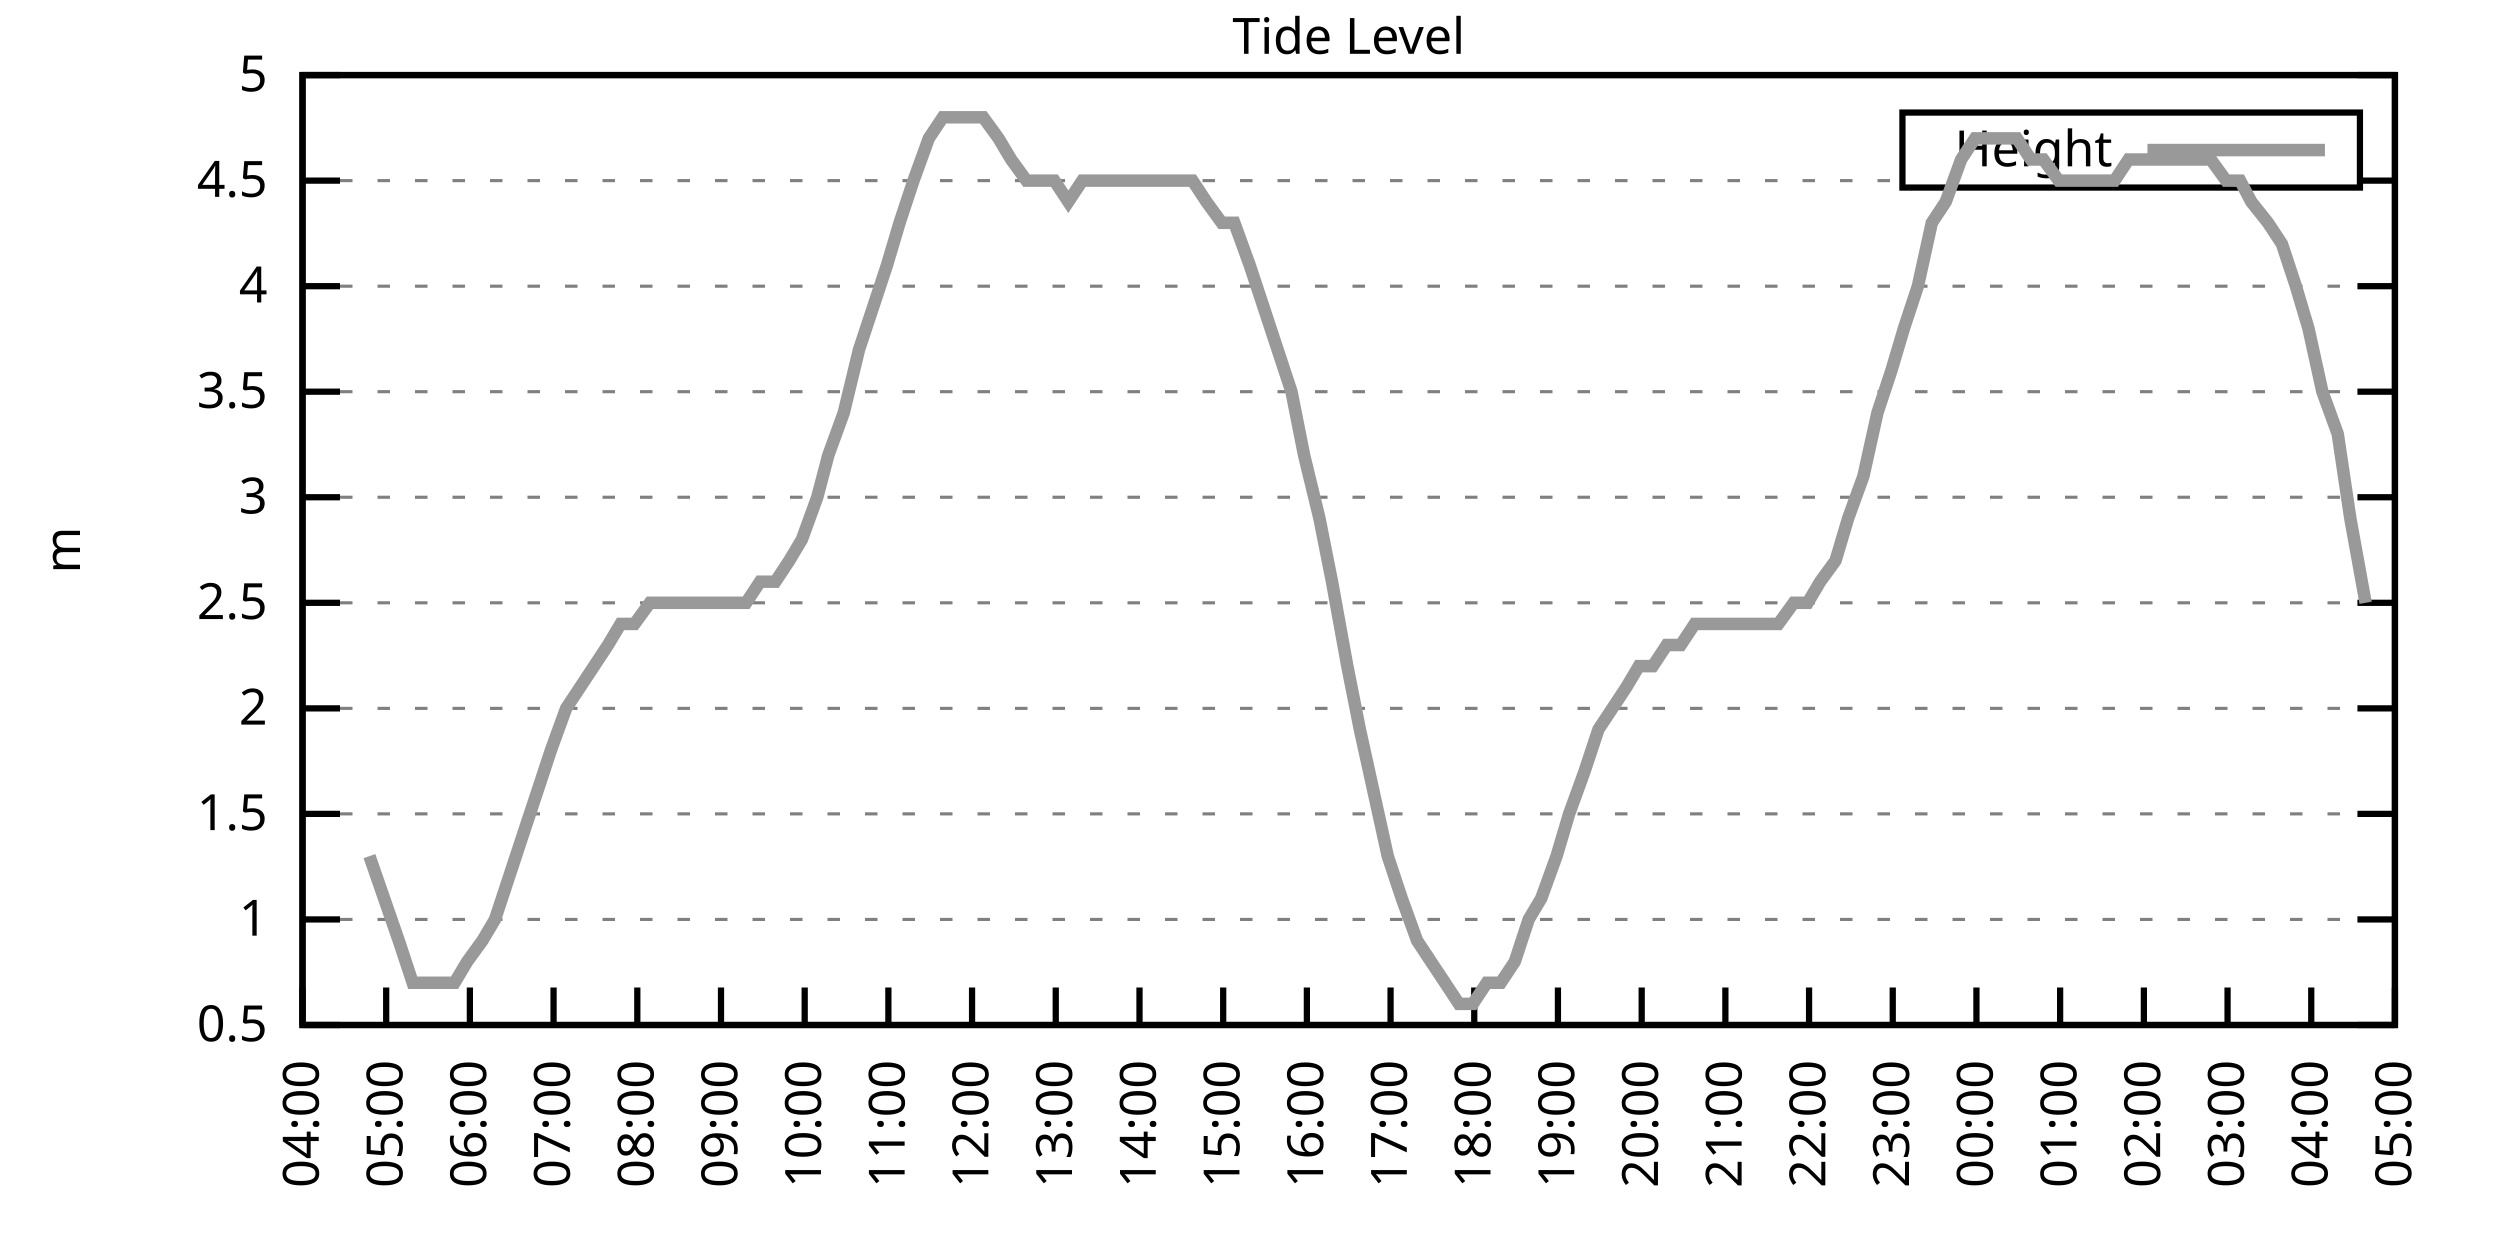
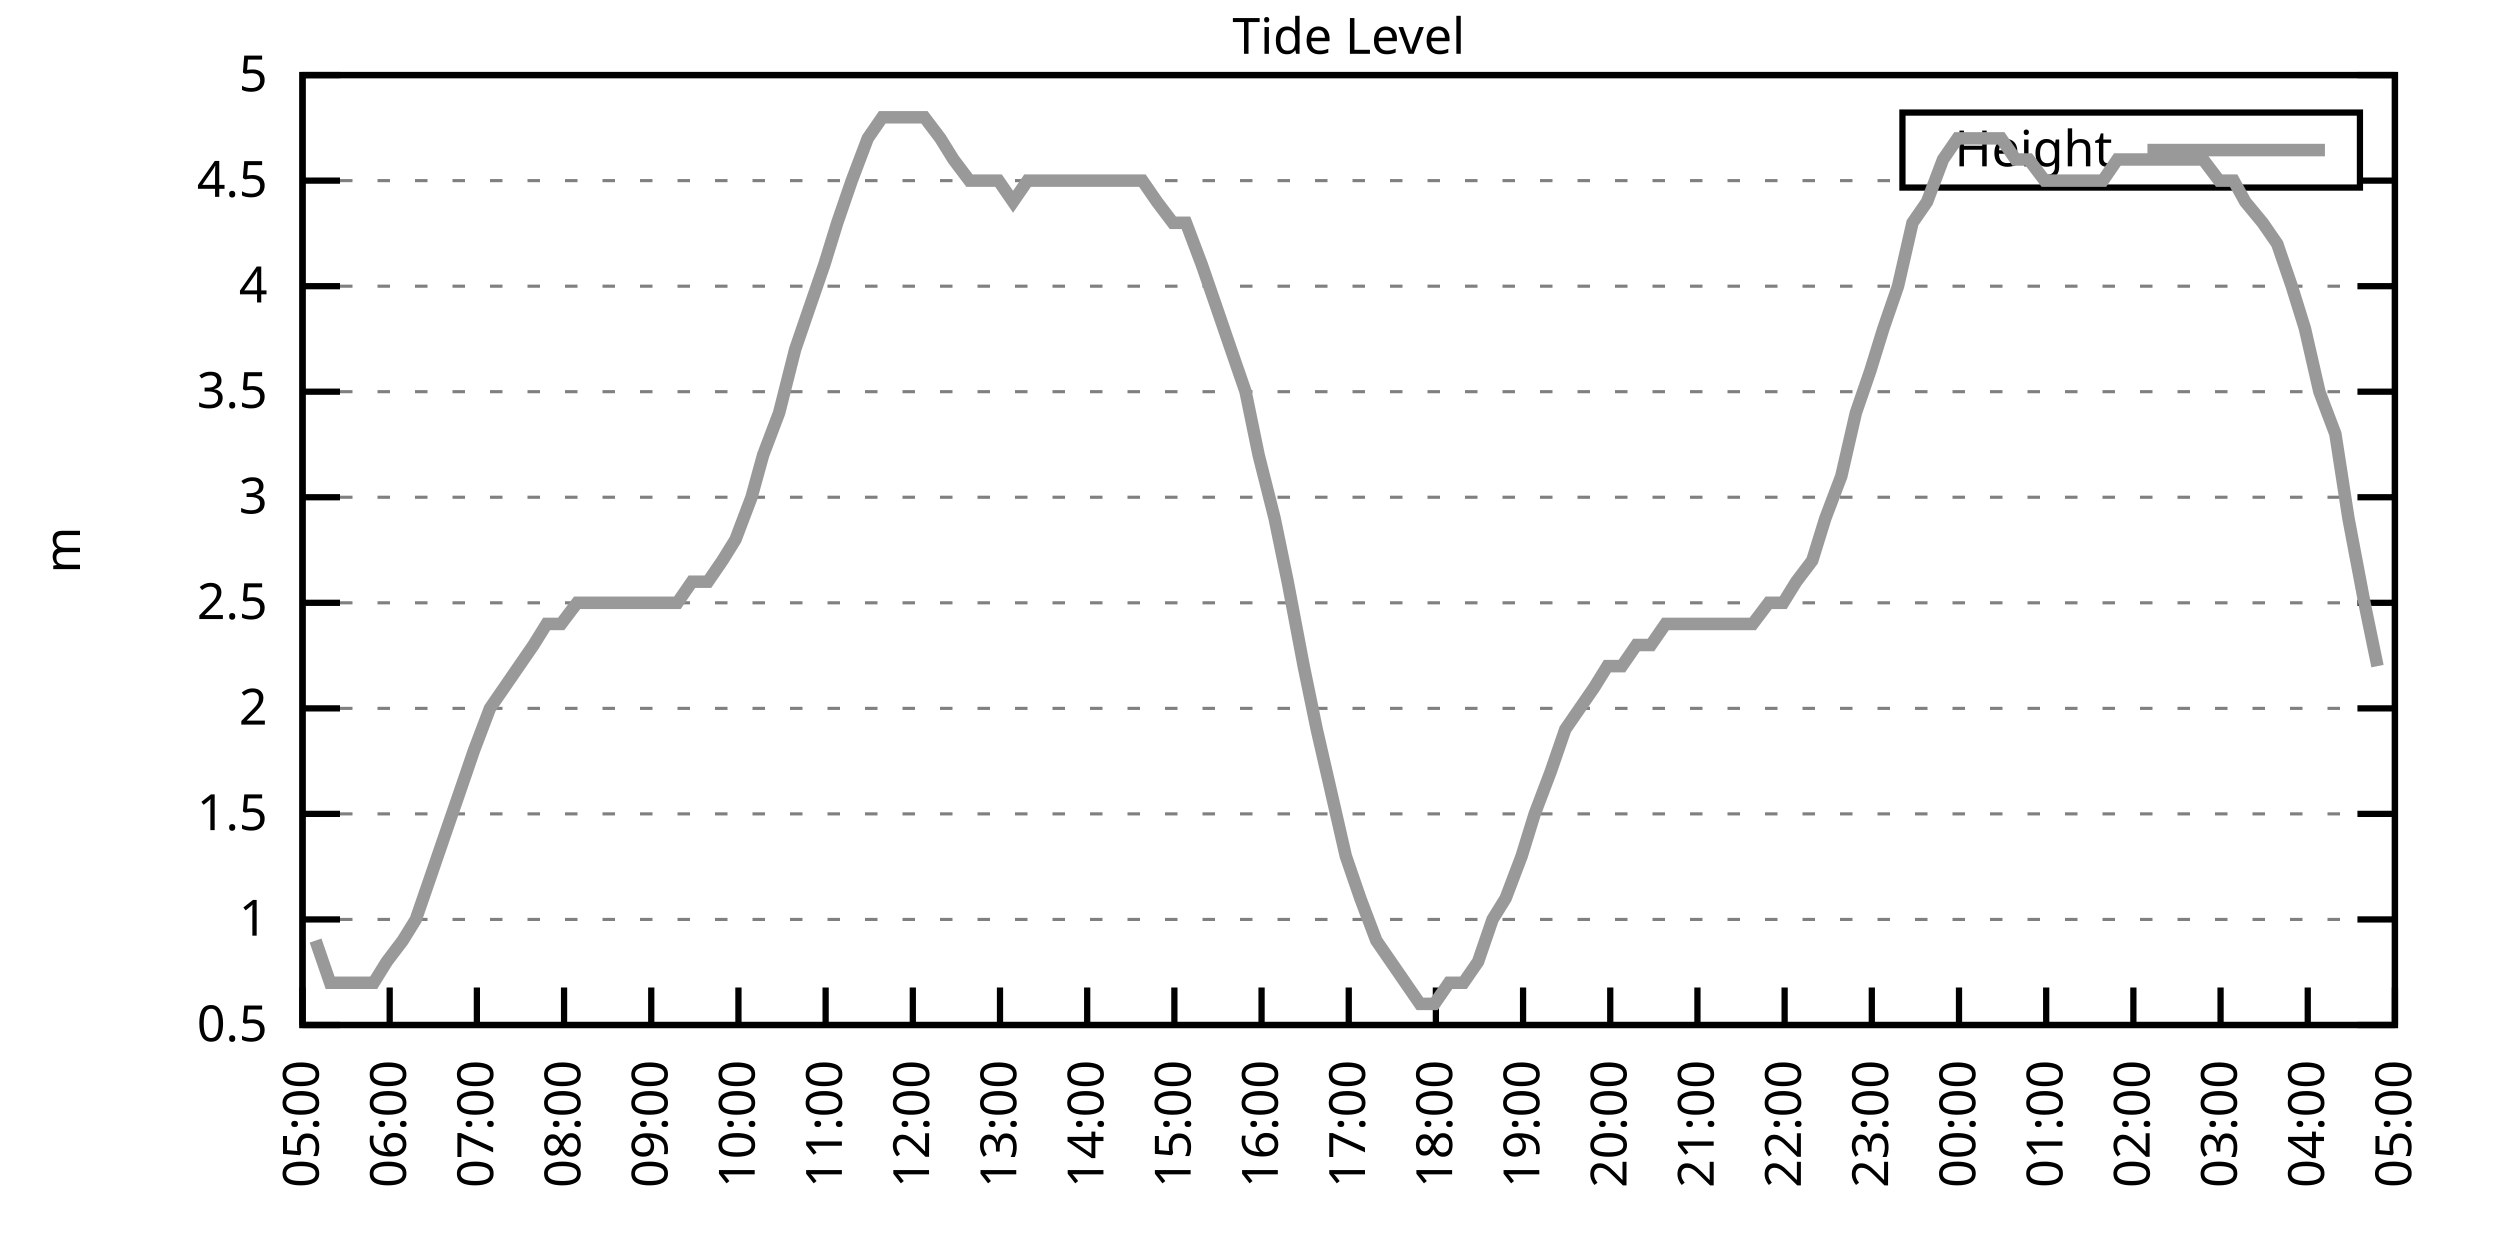
<svg xmlns="http://www.w3.org/2000/svg" xmlns:xlink="http://www.w3.org/1999/xlink" width="400" height="200" viewBox="0 0 400 200">
  <g id="gnuplot_canvas">
    <rect x="0" y="0" width="400" height="200" fill="none" />
    <defs>
      <circle id="gpDot" r="0.5" stroke-width="0.5" stroke="currentColor" />
      <path id="gpPt0" stroke-width="0.333" stroke="currentColor" d="M-1,0 h2 M0,-1 v2" />
      <path id="gpPt1" stroke-width="0.333" stroke="currentColor" d="M-1,-1 L1,1 M1,-1 L-1,1" />
      <path id="gpPt2" stroke-width="0.333" stroke="currentColor" d="M-1,0 L1,0 M0,-1 L0,1 M-1,-1 L1,1 M-1,1 L1,-1" />
      <rect id="gpPt3" stroke-width="0.333" stroke="currentColor" x="-1" y="-1" width="2" height="2" />
      <rect id="gpPt4" stroke-width="0.333" stroke="currentColor" fill="currentColor" x="-1" y="-1" width="2" height="2" />
      <circle id="gpPt5" stroke-width="0.333" stroke="currentColor" cx="0" cy="0" r="1" />
      <use xlink:href="#gpPt5" id="gpPt6" fill="currentColor" stroke="none" />
      <path id="gpPt7" stroke-width="0.333" stroke="currentColor" d="M0,-1.33 L-1.33,0.67 L1.33,0.67 z" />
      <use xlink:href="#gpPt7" id="gpPt8" fill="currentColor" stroke="none" />
      <use xlink:href="#gpPt7" id="gpPt9" stroke="currentColor" transform="rotate(180)" />
      <use xlink:href="#gpPt9" id="gpPt10" fill="currentColor" stroke="none" />
      <use xlink:href="#gpPt3" id="gpPt11" stroke="currentColor" transform="rotate(45)" />
      <use xlink:href="#gpPt11" id="gpPt12" fill="currentColor" stroke="none" />
      <path id="gpPt13" stroke-width="0.333" stroke="currentColor" d="M0,1.330 L1.265,0.411 L0.782,-1.067 L-0.782,-1.076 L-1.265,0.411 z" />
      <use xlink:href="#gpPt13" id="gpPt14" fill="currentColor" stroke="none" />
      <filter id="textbox" filterUnits="objectBoundingBox" x="0" y="0" height="1" width="1">
        <feFlood flood-color="white" flood-opacity="1" result="bgnd" />
        <feComposite in="SourceGraphic" in2="bgnd" operator="atop" />
      </filter>
      <filter id="greybox" filterUnits="objectBoundingBox" x="0" y="0" height="1" width="1">
        <feFlood flood-color="lightgrey" flood-opacity="1" result="grey" />
        <feComposite in="SourceGraphic" in2="grey" operator="atop" />
      </filter>
    </defs>
    <g fill="none" color="white" stroke="currentColor" stroke-width="1.00" stroke-linecap="butt" stroke-linejoin="miter">
</g>
    <g fill="none" color="black" stroke="currentColor" stroke-width="1.00" stroke-linecap="butt" stroke-linejoin="miter">
      <g stroke="none" shape-rendering="crispEdges">
        <polygon fill="rgb(255, 255, 255)" points="48.40,164.00 383.18,164.00 383.18,12.02 48.40,12.02 " />
      </g>
    </g>
    <g fill="none" color="black" stroke="currentColor" stroke-width="1.00" stroke-linecap="butt" stroke-linejoin="miter">
</g>
    <g fill="none" color="black" stroke="black" stroke-width="0.50" stroke-linecap="butt" stroke-linejoin="miter">
</g>
    <g fill="none" color="gray" stroke="currentColor" stroke-width="0.50" stroke-linecap="butt" stroke-linejoin="miter">
      <path stroke="gray" stroke-dasharray="2,4" class="gridline" d="M48.40,164.00 L383.19,164.00  " />
    </g>
    <g fill="none" color="gray" stroke="gray" stroke-width="1.00" stroke-linecap="butt" stroke-linejoin="miter">
</g>
    <g fill="none" color="black" stroke="currentColor" stroke-width="1.00" stroke-linecap="butt" stroke-linejoin="miter">
      <path stroke="black" d="M48.40,164.00 L54.40,164.00 M383.19,164.00 L377.19,164.00  " />
      <g transform="translate(42.80,166.60)" stroke="none" fill="black" font-family="Sans" font-size="8.00" text-anchor="end">
        <text>
          <tspan font-family="Sans"> 0.5</tspan>
        </text>
      </g>
    </g>
    <g fill="none" color="black" stroke="currentColor" stroke-width="1.00" stroke-linecap="butt" stroke-linejoin="miter">
</g>
    <g fill="none" color="black" stroke="black" stroke-width="0.50" stroke-linecap="butt" stroke-linejoin="miter">
</g>
    <g fill="none" color="gray" stroke="currentColor" stroke-width="0.50" stroke-linecap="butt" stroke-linejoin="miter">
      <path stroke="gray" stroke-dasharray="2,4" class="gridline" d="M48.40,147.11 L383.19,147.11  " />
    </g>
    <g fill="none" color="gray" stroke="gray" stroke-width="1.00" stroke-linecap="butt" stroke-linejoin="miter">
</g>
    <g fill="none" color="black" stroke="currentColor" stroke-width="1.00" stroke-linecap="butt" stroke-linejoin="miter">
      <path stroke="black" d="M48.40,147.11 L54.40,147.11 M383.19,147.11 L377.19,147.11  " />
      <g transform="translate(42.80,149.71)" stroke="none" fill="black" font-family="Sans" font-size="8.00" text-anchor="end">
        <text>
          <tspan font-family="Sans"> 1</tspan>
        </text>
      </g>
    </g>
    <g fill="none" color="black" stroke="currentColor" stroke-width="1.00" stroke-linecap="butt" stroke-linejoin="miter">
</g>
    <g fill="none" color="black" stroke="black" stroke-width="0.50" stroke-linecap="butt" stroke-linejoin="miter">
</g>
    <g fill="none" color="gray" stroke="currentColor" stroke-width="0.50" stroke-linecap="butt" stroke-linejoin="miter">
      <path stroke="gray" stroke-dasharray="2,4" class="gridline" d="M48.40,130.22 L383.19,130.22  " />
    </g>
    <g fill="none" color="gray" stroke="gray" stroke-width="1.00" stroke-linecap="butt" stroke-linejoin="miter">
</g>
    <g fill="none" color="black" stroke="currentColor" stroke-width="1.00" stroke-linecap="butt" stroke-linejoin="miter">
      <path stroke="black" d="M48.40,130.22 L54.40,130.22 M383.19,130.22 L377.19,130.22  " />
      <g transform="translate(42.80,132.82)" stroke="none" fill="black" font-family="Sans" font-size="8.00" text-anchor="end">
        <text>
          <tspan font-family="Sans"> 1.5</tspan>
        </text>
      </g>
    </g>
    <g fill="none" color="black" stroke="currentColor" stroke-width="1.00" stroke-linecap="butt" stroke-linejoin="miter">
</g>
    <g fill="none" color="black" stroke="black" stroke-width="0.50" stroke-linecap="butt" stroke-linejoin="miter">
</g>
    <g fill="none" color="gray" stroke="currentColor" stroke-width="0.50" stroke-linecap="butt" stroke-linejoin="miter">
      <path stroke="gray" stroke-dasharray="2,4" class="gridline" d="M48.40,113.34 L383.19,113.34  " />
    </g>
    <g fill="none" color="gray" stroke="gray" stroke-width="1.00" stroke-linecap="butt" stroke-linejoin="miter">
</g>
    <g fill="none" color="black" stroke="currentColor" stroke-width="1.00" stroke-linecap="butt" stroke-linejoin="miter">
      <path stroke="black" d="M48.40,113.34 L54.40,113.34 M383.19,113.34 L377.19,113.34  " />
      <g transform="translate(42.80,115.94)" stroke="none" fill="black" font-family="Sans" font-size="8.00" text-anchor="end">
        <text>
          <tspan font-family="Sans"> 2</tspan>
        </text>
      </g>
    </g>
    <g fill="none" color="black" stroke="currentColor" stroke-width="1.00" stroke-linecap="butt" stroke-linejoin="miter">
</g>
    <g fill="none" color="black" stroke="black" stroke-width="0.50" stroke-linecap="butt" stroke-linejoin="miter">
</g>
    <g fill="none" color="gray" stroke="currentColor" stroke-width="0.50" stroke-linecap="butt" stroke-linejoin="miter">
      <path stroke="gray" stroke-dasharray="2,4" class="gridline" d="M48.40,96.45 L383.19,96.45  " />
    </g>
    <g fill="none" color="gray" stroke="gray" stroke-width="1.00" stroke-linecap="butt" stroke-linejoin="miter">
</g>
    <g fill="none" color="black" stroke="currentColor" stroke-width="1.00" stroke-linecap="butt" stroke-linejoin="miter">
      <path stroke="black" d="M48.40,96.45 L54.40,96.45 M383.19,96.45 L377.19,96.45  " />
      <g transform="translate(42.80,99.05)" stroke="none" fill="black" font-family="Sans" font-size="8.00" text-anchor="end">
        <text>
          <tspan font-family="Sans"> 2.5</tspan>
        </text>
      </g>
    </g>
    <g fill="none" color="black" stroke="currentColor" stroke-width="1.00" stroke-linecap="butt" stroke-linejoin="miter">
</g>
    <g fill="none" color="black" stroke="black" stroke-width="0.50" stroke-linecap="butt" stroke-linejoin="miter">
</g>
    <g fill="none" color="gray" stroke="currentColor" stroke-width="0.50" stroke-linecap="butt" stroke-linejoin="miter">
      <path stroke="gray" stroke-dasharray="2,4" class="gridline" d="M48.40,79.56 L383.19,79.56  " />
    </g>
    <g fill="none" color="gray" stroke="gray" stroke-width="1.00" stroke-linecap="butt" stroke-linejoin="miter">
</g>
    <g fill="none" color="black" stroke="currentColor" stroke-width="1.00" stroke-linecap="butt" stroke-linejoin="miter">
      <path stroke="black" d="M48.40,79.56 L54.40,79.56 M383.19,79.56 L377.19,79.56  " />
      <g transform="translate(42.80,82.16)" stroke="none" fill="black" font-family="Sans" font-size="8.00" text-anchor="end">
        <text>
          <tspan font-family="Sans"> 3</tspan>
        </text>
      </g>
    </g>
    <g fill="none" color="black" stroke="currentColor" stroke-width="1.00" stroke-linecap="butt" stroke-linejoin="miter">
</g>
    <g fill="none" color="black" stroke="black" stroke-width="0.50" stroke-linecap="butt" stroke-linejoin="miter">
</g>
    <g fill="none" color="gray" stroke="currentColor" stroke-width="0.50" stroke-linecap="butt" stroke-linejoin="miter">
      <path stroke="gray" stroke-dasharray="2,4" class="gridline" d="M48.40,62.67 L383.19,62.67  " />
    </g>
    <g fill="none" color="gray" stroke="gray" stroke-width="1.00" stroke-linecap="butt" stroke-linejoin="miter">
</g>
    <g fill="none" color="black" stroke="currentColor" stroke-width="1.00" stroke-linecap="butt" stroke-linejoin="miter">
      <path stroke="black" d="M48.40,62.67 L54.40,62.67 M383.19,62.67 L377.19,62.67  " />
      <g transform="translate(42.80,65.27)" stroke="none" fill="black" font-family="Sans" font-size="8.00" text-anchor="end">
        <text>
          <tspan font-family="Sans"> 3.5</tspan>
        </text>
      </g>
    </g>
    <g fill="none" color="black" stroke="currentColor" stroke-width="1.00" stroke-linecap="butt" stroke-linejoin="miter">
</g>
    <g fill="none" color="black" stroke="black" stroke-width="0.50" stroke-linecap="butt" stroke-linejoin="miter">
</g>
    <g fill="none" color="gray" stroke="currentColor" stroke-width="0.50" stroke-linecap="butt" stroke-linejoin="miter">
      <path stroke="gray" stroke-dasharray="2,4" class="gridline" d="M48.40,45.79 L383.19,45.79  " />
    </g>
    <g fill="none" color="gray" stroke="gray" stroke-width="1.00" stroke-linecap="butt" stroke-linejoin="miter">
</g>
    <g fill="none" color="black" stroke="currentColor" stroke-width="1.00" stroke-linecap="butt" stroke-linejoin="miter">
      <path stroke="black" d="M48.40,45.79 L54.40,45.79 M383.19,45.79 L377.19,45.79  " />
      <g transform="translate(42.80,48.39)" stroke="none" fill="black" font-family="Sans" font-size="8.00" text-anchor="end">
        <text>
          <tspan font-family="Sans"> 4</tspan>
        </text>
      </g>
    </g>
    <g fill="none" color="black" stroke="currentColor" stroke-width="1.00" stroke-linecap="butt" stroke-linejoin="miter">
</g>
    <g fill="none" color="black" stroke="black" stroke-width="0.50" stroke-linecap="butt" stroke-linejoin="miter">
</g>
    <g fill="none" color="gray" stroke="currentColor" stroke-width="0.50" stroke-linecap="butt" stroke-linejoin="miter">
      <path stroke="gray" stroke-dasharray="2,4" class="gridline" d="M48.40,28.90 L304.39,28.90 M377.59,28.90 L383.19,28.90  " />
    </g>
    <g fill="none" color="gray" stroke="gray" stroke-width="1.00" stroke-linecap="butt" stroke-linejoin="miter">
</g>
    <g fill="none" color="black" stroke="currentColor" stroke-width="1.00" stroke-linecap="butt" stroke-linejoin="miter">
      <path stroke="black" d="M48.40,28.90 L54.40,28.90 M383.19,28.90 L377.19,28.90  " />
      <g transform="translate(42.80,31.50)" stroke="none" fill="black" font-family="Sans" font-size="8.00" text-anchor="end">
        <text>
          <tspan font-family="Sans"> 4.5</tspan>
        </text>
      </g>
    </g>
    <g fill="none" color="black" stroke="currentColor" stroke-width="1.00" stroke-linecap="butt" stroke-linejoin="miter">
</g>
    <g fill="none" color="black" stroke="black" stroke-width="0.50" stroke-linecap="butt" stroke-linejoin="miter">
</g>
    <g fill="none" color="gray" stroke="currentColor" stroke-width="0.50" stroke-linecap="butt" stroke-linejoin="miter">
      <path stroke="gray" stroke-dasharray="2,4" class="gridline" d="M48.40,12.01 L383.19,12.01  " />
    </g>
    <g fill="none" color="gray" stroke="gray" stroke-width="1.00" stroke-linecap="butt" stroke-linejoin="miter">
</g>
    <g fill="none" color="black" stroke="currentColor" stroke-width="1.00" stroke-linecap="butt" stroke-linejoin="miter">
      <path stroke="black" d="M48.40,12.01 L54.40,12.01 M383.19,12.01 L377.19,12.01  " />
      <g transform="translate(42.80,14.61)" stroke="none" fill="black" font-family="Sans" font-size="8.00" text-anchor="end">
        <text>
          <tspan font-family="Sans"> 5</tspan>
        </text>
      </g>
    </g>
    <g fill="none" color="black" stroke="currentColor" stroke-width="1.00" stroke-linecap="butt" stroke-linejoin="miter">
      <path stroke="black" d="M48.40,164.00 L48.40,158.00  " />
      <g transform="translate(51.00,169.60) rotate(270.00)" stroke="none" fill="black" font-family="Sans" font-size="8.00" text-anchor="end">
        <text>
-           <tspan font-family="Sans">04:00</tspan>
-         </text>
-       </g>
-     </g>
-     <g fill="none" color="black" stroke="currentColor" stroke-width="1.00" stroke-linecap="butt" stroke-linejoin="miter">
-       <path stroke="black" d="M61.79,164.00 L61.79,158.00  " />
-       <g transform="translate(64.39,169.60) rotate(270.00)" stroke="none" fill="black" font-family="Sans" font-size="8.00" text-anchor="end">
-         <text>
          <tspan font-family="Sans">05:00</tspan>
        </text>
      </g>
    </g>
    <g fill="none" color="black" stroke="currentColor" stroke-width="1.00" stroke-linecap="butt" stroke-linejoin="miter">
-       <path stroke="black" d="M75.18,164.00 L75.18,158.00  " />
-       <g transform="translate(77.78,169.60) rotate(270.00)" stroke="none" fill="black" font-family="Sans" font-size="8.00" text-anchor="end">
+       <path stroke="black" d="M62.35,164.00 L62.35,158.00  " />
+       <g transform="translate(64.95,169.60) rotate(270.00)" stroke="none" fill="black" font-family="Sans" font-size="8.00" text-anchor="end">
        <text>
          <tspan font-family="Sans">06:00</tspan>
        </text>
      </g>
    </g>
    <g fill="none" color="black" stroke="currentColor" stroke-width="1.00" stroke-linecap="butt" stroke-linejoin="miter">
-       <path stroke="black" d="M88.57,164.00 L88.57,158.00  " />
-       <g transform="translate(91.17,169.60) rotate(270.00)" stroke="none" fill="black" font-family="Sans" font-size="8.00" text-anchor="end">
+       <path stroke="black" d="M76.30,164.00 L76.30,158.00  " />
+       <g transform="translate(78.90,169.60) rotate(270.00)" stroke="none" fill="black" font-family="Sans" font-size="8.00" text-anchor="end">
        <text>
          <tspan font-family="Sans">07:00</tspan>
        </text>
      </g>
    </g>
    <g fill="none" color="black" stroke="currentColor" stroke-width="1.00" stroke-linecap="butt" stroke-linejoin="miter">
-       <path stroke="black" d="M101.97,164.00 L101.97,158.00  " />
-       <g transform="translate(104.57,169.60) rotate(270.00)" stroke="none" fill="black" font-family="Sans" font-size="8.00" text-anchor="end">
+       <path stroke="black" d="M90.25,164.00 L90.25,158.00  " />
+       <g transform="translate(92.85,169.60) rotate(270.00)" stroke="none" fill="black" font-family="Sans" font-size="8.00" text-anchor="end">
        <text>
          <tspan font-family="Sans">08:00</tspan>
        </text>
      </g>
    </g>
    <g fill="none" color="black" stroke="currentColor" stroke-width="1.00" stroke-linecap="butt" stroke-linejoin="miter">
-       <path stroke="black" d="M115.36,164.00 L115.36,158.00  " />
-       <g transform="translate(117.96,169.60) rotate(270.00)" stroke="none" fill="black" font-family="Sans" font-size="8.00" text-anchor="end">
+       <path stroke="black" d="M104.20,164.00 L104.20,158.00  " />
+       <g transform="translate(106.80,169.60) rotate(270.00)" stroke="none" fill="black" font-family="Sans" font-size="8.00" text-anchor="end">
        <text>
          <tspan font-family="Sans">09:00</tspan>
        </text>
      </g>
    </g>
    <g fill="none" color="black" stroke="currentColor" stroke-width="1.00" stroke-linecap="butt" stroke-linejoin="miter">
-       <path stroke="black" d="M128.75,164.00 L128.75,158.00  " />
-       <g transform="translate(131.35,169.60) rotate(270.00)" stroke="none" fill="black" font-family="Sans" font-size="8.00" text-anchor="end">
+       <path stroke="black" d="M118.15,164.00 L118.15,158.00  " />
+       <g transform="translate(120.75,169.60) rotate(270.00)" stroke="none" fill="black" font-family="Sans" font-size="8.00" text-anchor="end">
        <text>
          <tspan font-family="Sans">10:00</tspan>
        </text>
      </g>
    </g>
    <g fill="none" color="black" stroke="currentColor" stroke-width="1.00" stroke-linecap="butt" stroke-linejoin="miter">
-       <path stroke="black" d="M142.14,164.00 L142.14,158.00  " />
-       <g transform="translate(144.74,169.60) rotate(270.00)" stroke="none" fill="black" font-family="Sans" font-size="8.00" text-anchor="end">
+       <path stroke="black" d="M132.10,164.00 L132.10,158.00  " />
+       <g transform="translate(134.70,169.60) rotate(270.00)" stroke="none" fill="black" font-family="Sans" font-size="8.00" text-anchor="end">
        <text>
          <tspan font-family="Sans">11:00</tspan>
        </text>
      </g>
    </g>
    <g fill="none" color="black" stroke="currentColor" stroke-width="1.00" stroke-linecap="butt" stroke-linejoin="miter">
-       <path stroke="black" d="M155.53,164.00 L155.53,158.00  " />
-       <g transform="translate(158.13,169.60) rotate(270.00)" stroke="none" fill="black" font-family="Sans" font-size="8.00" text-anchor="end">
+       <path stroke="black" d="M146.05,164.00 L146.05,158.00  " />
+       <g transform="translate(148.65,169.60) rotate(270.00)" stroke="none" fill="black" font-family="Sans" font-size="8.00" text-anchor="end">
        <text>
          <tspan font-family="Sans">12:00</tspan>
        </text>
      </g>
    </g>
    <g fill="none" color="black" stroke="currentColor" stroke-width="1.00" stroke-linecap="butt" stroke-linejoin="miter">
-       <path stroke="black" d="M168.92,164.00 L168.92,158.00  " />
-       <g transform="translate(171.52,169.60) rotate(270.00)" stroke="none" fill="black" font-family="Sans" font-size="8.00" text-anchor="end">
+       <path stroke="black" d="M160.00,164.00 L160.00,158.00  " />
+       <g transform="translate(162.60,169.60) rotate(270.00)" stroke="none" fill="black" font-family="Sans" font-size="8.00" text-anchor="end">
        <text>
          <tspan font-family="Sans">13:00</tspan>
        </text>
      </g>
    </g>
    <g fill="none" color="black" stroke="currentColor" stroke-width="1.00" stroke-linecap="butt" stroke-linejoin="miter">
-       <path stroke="black" d="M182.32,164.00 L182.32,158.00  " />
-       <g transform="translate(184.92,169.60) rotate(270.00)" stroke="none" fill="black" font-family="Sans" font-size="8.00" text-anchor="end">
+       <path stroke="black" d="M173.95,164.00 L173.95,158.00  " />
+       <g transform="translate(176.55,169.60) rotate(270.00)" stroke="none" fill="black" font-family="Sans" font-size="8.00" text-anchor="end">
        <text>
          <tspan font-family="Sans">14:00</tspan>
        </text>
      </g>
    </g>
    <g fill="none" color="black" stroke="currentColor" stroke-width="1.00" stroke-linecap="butt" stroke-linejoin="miter">
-       <path stroke="black" d="M195.71,164.00 L195.71,158.00  " />
-       <g transform="translate(198.31,169.60) rotate(270.00)" stroke="none" fill="black" font-family="Sans" font-size="8.00" text-anchor="end">
+       <path stroke="black" d="M187.90,164.00 L187.90,158.00  " />
+       <g transform="translate(190.50,169.60) rotate(270.00)" stroke="none" fill="black" font-family="Sans" font-size="8.00" text-anchor="end">
        <text>
          <tspan font-family="Sans">15:00</tspan>
        </text>
      </g>
    </g>
    <g fill="none" color="black" stroke="currentColor" stroke-width="1.00" stroke-linecap="butt" stroke-linejoin="miter">
-       <path stroke="black" d="M209.10,164.00 L209.10,158.00  " />
-       <g transform="translate(211.70,169.60) rotate(270.00)" stroke="none" fill="black" font-family="Sans" font-size="8.00" text-anchor="end">
+       <path stroke="black" d="M201.85,164.00 L201.85,158.00  " />
+       <g transform="translate(204.45,169.60) rotate(270.00)" stroke="none" fill="black" font-family="Sans" font-size="8.00" text-anchor="end">
        <text>
          <tspan font-family="Sans">16:00</tspan>
        </text>
      </g>
    </g>
    <g fill="none" color="black" stroke="currentColor" stroke-width="1.00" stroke-linecap="butt" stroke-linejoin="miter">
-       <path stroke="black" d="M222.49,164.00 L222.49,158.00  " />
-       <g transform="translate(225.09,169.60) rotate(270.00)" stroke="none" fill="black" font-family="Sans" font-size="8.00" text-anchor="end">
+       <path stroke="black" d="M215.80,164.00 L215.80,158.00  " />
+       <g transform="translate(218.40,169.60) rotate(270.00)" stroke="none" fill="black" font-family="Sans" font-size="8.00" text-anchor="end">
        <text>
          <tspan font-family="Sans">17:00</tspan>
        </text>
      </g>
    </g>
    <g fill="none" color="black" stroke="currentColor" stroke-width="1.00" stroke-linecap="butt" stroke-linejoin="miter">
-       <path stroke="black" d="M235.88,164.00 L235.88,158.00  " />
-       <g transform="translate(238.48,169.60) rotate(270.00)" stroke="none" fill="black" font-family="Sans" font-size="8.00" text-anchor="end">
+       <path stroke="black" d="M229.74,164.00 L229.74,158.00  " />
+       <g transform="translate(232.34,169.60) rotate(270.00)" stroke="none" fill="black" font-family="Sans" font-size="8.00" text-anchor="end">
        <text>
          <tspan font-family="Sans">18:00</tspan>
        </text>
      </g>
    </g>
    <g fill="none" color="black" stroke="currentColor" stroke-width="1.00" stroke-linecap="butt" stroke-linejoin="miter">
-       <path stroke="black" d="M249.27,164.00 L249.27,158.00  " />
-       <g transform="translate(251.87,169.60) rotate(270.00)" stroke="none" fill="black" font-family="Sans" font-size="8.00" text-anchor="end">
+       <path stroke="black" d="M243.69,164.00 L243.69,158.00  " />
+       <g transform="translate(246.29,169.60) rotate(270.00)" stroke="none" fill="black" font-family="Sans" font-size="8.00" text-anchor="end">
        <text>
          <tspan font-family="Sans">19:00</tspan>
        </text>
      </g>
    </g>
    <g fill="none" color="black" stroke="currentColor" stroke-width="1.00" stroke-linecap="butt" stroke-linejoin="miter">
-       <path stroke="black" d="M262.67,164.00 L262.67,158.00  " />
-       <g transform="translate(265.27,169.60) rotate(270.00)" stroke="none" fill="black" font-family="Sans" font-size="8.00" text-anchor="end">
+       <path stroke="black" d="M257.64,164.00 L257.64,158.00  " />
+       <g transform="translate(260.24,169.60) rotate(270.00)" stroke="none" fill="black" font-family="Sans" font-size="8.00" text-anchor="end">
        <text>
          <tspan font-family="Sans">20:00</tspan>
        </text>
      </g>
    </g>
    <g fill="none" color="black" stroke="currentColor" stroke-width="1.00" stroke-linecap="butt" stroke-linejoin="miter">
-       <path stroke="black" d="M276.06,164.00 L276.06,158.00  " />
-       <g transform="translate(278.66,169.60) rotate(270.00)" stroke="none" fill="black" font-family="Sans" font-size="8.00" text-anchor="end">
+       <path stroke="black" d="M271.59,164.00 L271.59,158.00  " />
+       <g transform="translate(274.19,169.60) rotate(270.00)" stroke="none" fill="black" font-family="Sans" font-size="8.00" text-anchor="end">
        <text>
          <tspan font-family="Sans">21:00</tspan>
        </text>
      </g>
    </g>
    <g fill="none" color="black" stroke="currentColor" stroke-width="1.00" stroke-linecap="butt" stroke-linejoin="miter">
-       <path stroke="black" d="M289.45,164.00 L289.45,158.00  " />
-       <g transform="translate(292.05,169.60) rotate(270.00)" stroke="none" fill="black" font-family="Sans" font-size="8.00" text-anchor="end">
+       <path stroke="black" d="M285.54,164.00 L285.54,158.00  " />
+       <g transform="translate(288.14,169.60) rotate(270.00)" stroke="none" fill="black" font-family="Sans" font-size="8.00" text-anchor="end">
        <text>
          <tspan font-family="Sans">22:00</tspan>
        </text>
      </g>
    </g>
    <g fill="none" color="black" stroke="currentColor" stroke-width="1.00" stroke-linecap="butt" stroke-linejoin="miter">
-       <path stroke="black" d="M302.84,164.00 L302.84,158.00  " />
-       <g transform="translate(305.44,169.60) rotate(270.00)" stroke="none" fill="black" font-family="Sans" font-size="8.00" text-anchor="end">
+       <path stroke="black" d="M299.49,164.00 L299.49,158.00  " />
+       <g transform="translate(302.09,169.60) rotate(270.00)" stroke="none" fill="black" font-family="Sans" font-size="8.00" text-anchor="end">
        <text>
          <tspan font-family="Sans">23:00</tspan>
        </text>
      </g>
    </g>
    <g fill="none" color="black" stroke="currentColor" stroke-width="1.00" stroke-linecap="butt" stroke-linejoin="miter">
-       <path stroke="black" d="M316.23,164.00 L316.23,158.00  " />
-       <g transform="translate(318.83,169.60) rotate(270.00)" stroke="none" fill="black" font-family="Sans" font-size="8.00" text-anchor="end">
+       <path stroke="black" d="M313.44,164.00 L313.44,158.00  " />
+       <g transform="translate(316.04,169.60) rotate(270.00)" stroke="none" fill="black" font-family="Sans" font-size="8.00" text-anchor="end">
        <text>
          <tspan font-family="Sans">00:00</tspan>
        </text>
      </g>
    </g>
    <g fill="none" color="black" stroke="currentColor" stroke-width="1.00" stroke-linecap="butt" stroke-linejoin="miter">
-       <path stroke="black" d="M329.62,164.00 L329.62,158.00  " />
-       <g transform="translate(332.22,169.60) rotate(270.00)" stroke="none" fill="black" font-family="Sans" font-size="8.00" text-anchor="end">
+       <path stroke="black" d="M327.39,164.00 L327.39,158.00  " />
+       <g transform="translate(329.99,169.60) rotate(270.00)" stroke="none" fill="black" font-family="Sans" font-size="8.00" text-anchor="end">
        <text>
          <tspan font-family="Sans">01:00</tspan>
        </text>
      </g>
    </g>
    <g fill="none" color="black" stroke="currentColor" stroke-width="1.00" stroke-linecap="butt" stroke-linejoin="miter">
-       <path stroke="black" d="M343.02,164.00 L343.02,158.00  " />
-       <g transform="translate(345.62,169.60) rotate(270.00)" stroke="none" fill="black" font-family="Sans" font-size="8.00" text-anchor="end">
+       <path stroke="black" d="M341.34,164.00 L341.34,158.00  " />
+       <g transform="translate(343.94,169.60) rotate(270.00)" stroke="none" fill="black" font-family="Sans" font-size="8.00" text-anchor="end">
        <text>
          <tspan font-family="Sans">02:00</tspan>
        </text>
      </g>
    </g>
    <g fill="none" color="black" stroke="currentColor" stroke-width="1.00" stroke-linecap="butt" stroke-linejoin="miter">
-       <path stroke="black" d="M356.41,164.00 L356.41,158.00  " />
-       <g transform="translate(359.01,169.60) rotate(270.00)" stroke="none" fill="black" font-family="Sans" font-size="8.00" text-anchor="end">
+       <path stroke="black" d="M355.29,164.00 L355.29,158.00  " />
+       <g transform="translate(357.89,169.60) rotate(270.00)" stroke="none" fill="black" font-family="Sans" font-size="8.00" text-anchor="end">
        <text>
          <tspan font-family="Sans">03:00</tspan>
        </text>
      </g>
    </g>
    <g fill="none" color="black" stroke="currentColor" stroke-width="1.00" stroke-linecap="butt" stroke-linejoin="miter">
-       <path stroke="black" d="M369.80,164.00 L369.80,158.00  " />
-       <g transform="translate(372.40,169.60) rotate(270.00)" stroke="none" fill="black" font-family="Sans" font-size="8.00" text-anchor="end">
+       <path stroke="black" d="M369.24,164.00 L369.24,158.00  " />
+       <g transform="translate(371.84,169.60) rotate(270.00)" stroke="none" fill="black" font-family="Sans" font-size="8.00" text-anchor="end">
        <text>
          <tspan font-family="Sans">04:00</tspan>
        </text>
      </g>
    </g>
    <g fill="none" color="black" stroke="currentColor" stroke-width="1.00" stroke-linecap="butt" stroke-linejoin="miter">
      <path stroke="black" d="M383.19,164.00 L383.19,158.00  " />
      <g transform="translate(385.79,169.60) rotate(270.00)" stroke="none" fill="black" font-family="Sans" font-size="8.00" text-anchor="end">
        <text>
          <tspan font-family="Sans">05:00</tspan>
        </text>
      </g>
    </g>
    <g fill="none" color="black" stroke="currentColor" stroke-width="1.00" stroke-linecap="butt" stroke-linejoin="miter">
</g>
    <g fill="none" color="black" stroke="currentColor" stroke-width="1.00" stroke-linecap="butt" stroke-linejoin="miter">
      <path stroke="black" d="M48.40,12.01 L48.40,164.00 L383.19,164.00 L383.19,12.01 L48.40,12.01 Z  " />
    </g>
    <g fill="none" color="black" stroke="currentColor" stroke-width="1.00" stroke-linecap="butt" stroke-linejoin="miter">
</g>
    <g fill="none" color="black" stroke="currentColor" stroke-width="1.00" stroke-linecap="butt" stroke-linejoin="miter">
      <path stroke="black" d="M304.39,30.01 L304.39,18.01 L377.59,18.01 L377.59,30.01 L304.39,30.01 Z  " />
    </g>
    <g id="Tide_level_plot_1">
      <g fill="none" color="white" stroke="black" stroke-width="2.00" stroke-linecap="butt" stroke-linejoin="miter">
</g>
      <g fill="none" color="black" stroke="currentColor" stroke-width="2.00" stroke-linecap="butt" stroke-linejoin="miter">
        <g transform="translate(337.99,26.61)" stroke="none" fill="black" font-family="Sans" font-size="8.00" text-anchor="end">
          <text>
            <tspan font-family="Sans">Height</tspan>
          </text>
        </g>
      </g>
      <g fill="none" color="black" stroke="currentColor" stroke-width="2.00" stroke-linecap="butt" stroke-linejoin="miter">
-         <path stroke="rgb(153, 153, 153)" d="M343.59,24.01 L371.99,24.01 M59.11,136.98 L63.80,150.49 L66.03,157.24 L68.26,157.24 L70.50,157.24 L72.73,157.24   L74.74,153.87 L77.19,150.49 L79.20,147.11 L81.43,140.36 L83.66,133.60 L85.90,126.85 L88.13,120.09 L90.58,113.34   L92.82,109.96 L95.05,106.58 L97.28,103.20 L99.29,99.83 L101.52,99.83 L103.98,96.45 L106.21,96.45 L108.44,96.45   L110.67,96.45 L112.68,96.45 L114.91,96.45 L117.14,96.45 L119.38,96.45 L121.61,93.07 L124.06,93.07 L126.29,89.69   L128.30,86.32 L130.76,79.56 L132.54,72.81 L135.00,66.05 L137.45,55.92 L139.69,49.16 L141.92,42.41 L143.93,35.65   L146.16,28.90 L148.61,22.14 L150.85,18.77 L153.08,18.77 L155.09,18.77 L157.32,18.77 L159.77,22.14 L161.78,25.52   L164.24,28.90 L166.47,28.90 L168.70,28.90 L170.93,32.28 L173.17,28.90 L175.40,28.90 L177.41,28.90 L179.86,28.90   L181.87,28.90 L184.32,28.90 L186.33,28.90 L188.57,28.90 L190.80,28.90 L193.03,32.28 L195.48,35.65 L197.49,35.65   L199.95,42.41 L202.18,49.16 L204.41,55.92 L206.64,62.67 L208.65,72.81 L211.11,82.94 L213.12,93.07 L215.57,106.58   L217.58,116.71 L219.81,126.85 L222.04,136.98 L224.28,143.73 L226.73,150.49 L228.96,153.87 L231.20,157.24 L233.43,160.62   L235.66,160.62 L237.89,157.24 L240.12,157.24 L242.36,153.87 L244.59,147.11 L246.60,143.73 L249.05,136.98 L251.06,130.22   L253.51,123.47 L255.75,116.71 L257.98,113.34 L260.21,109.96 L262.22,106.58 L264.45,106.58 L266.68,103.20 L268.92,103.20   L271.15,99.83 L273.38,99.83 L275.83,99.83 L277.84,99.83 L280.07,99.83 L282.31,99.83 L284.54,99.83 L286.99,96.45   L289.23,96.45 L291.23,93.07 L293.69,89.69 L295.70,82.94 L298.15,76.18 L300.39,66.05 L302.62,59.30 L304.63,52.54   L306.86,45.79 L309.09,35.65 L311.32,32.28 L313.78,25.52 L316.01,22.14 L318.24,22.14 L320.47,22.14 L322.70,22.14   L324.94,25.52 L326.95,25.52 L329.40,28.90 L331.63,28.90 L333.86,28.90 L336.10,28.90 L338.33,28.90 L340.56,25.52   L342.57,25.52 L344.80,25.52 L347.26,25.52 L349.49,25.52 L351.72,25.52 L353.73,25.52 L356.18,28.90 L358.42,28.90   L360.20,32.28 L362.88,35.65 L365.11,39.03 L367.34,45.79 L369.35,52.54 L371.58,62.67 L374.04,69.43 L376.05,82.94   L378.50,96.45  " />
+         <path stroke="rgb(153, 153, 153)" d="M343.59,24.01 L371.99,24.01 M50.49,150.49 L52.82,157.24 L55.14,157.24 L57.47,157.24 L59.79,157.24 L61.88,153.87   L64.44,150.49 L66.53,147.11 L68.86,140.36 L71.18,133.60 L73.51,126.85 L75.83,120.09 L78.39,113.34 L80.72,109.96   L83.04,106.58 L85.37,103.20 L87.46,99.83 L89.78,99.83 L92.34,96.45 L94.67,96.45 L96.99,96.45 L99.32,96.45   L101.41,96.45 L103.73,96.45 L106.06,96.45 L108.38,96.45 L110.71,93.07 L113.27,93.07 L115.59,89.69 L117.68,86.32   L120.24,79.56 L122.10,72.81 L124.66,66.05 L127.22,55.92 L129.54,49.16 L131.87,42.41 L133.96,35.65 L136.28,28.90   L138.84,22.14 L141.16,18.77 L143.49,18.77 L145.58,18.77 L147.91,18.77 L150.46,22.14 L152.56,25.52 L155.11,28.90   L157.44,28.90 L159.76,28.90 L162.09,32.28 L164.41,28.90 L166.74,28.90 L168.83,28.90 L171.39,28.90 L173.48,28.90   L176.04,28.90 L178.13,28.90 L180.46,28.90 L182.78,28.90 L185.11,32.28 L187.66,35.65 L189.76,35.65 L192.31,42.41   L194.64,49.16 L196.96,55.92 L199.29,62.67 L201.38,72.81 L203.94,82.94 L206.03,93.07 L208.59,106.58 L210.68,116.71   L213.01,126.85 L215.33,136.98 L217.65,143.73 L220.21,150.49 L222.54,153.87 L224.86,157.24 L227.19,160.62 L229.51,160.62   L231.84,157.24 L234.16,157.24 L236.49,153.87 L238.81,147.11 L240.90,143.73 L243.46,136.98 L245.55,130.22 L248.11,123.47   L250.44,116.71 L252.76,113.34 L255.09,109.96 L257.18,106.58 L259.50,106.58 L261.83,103.20 L264.15,103.20 L266.48,99.83   L268.80,99.83 L271.36,99.83 L273.45,99.83 L275.78,99.83 L278.10,99.83 L280.43,99.83 L282.99,96.45 L285.31,96.45   L287.40,93.07 L289.96,89.69 L292.05,82.94 L294.61,76.18 L296.94,66.05 L299.26,59.30 L301.35,52.54 L303.68,45.79   L306.00,35.65 L308.33,32.28 L310.88,25.52 L313.21,22.14 L315.53,22.14 L317.86,22.14 L320.18,22.14 L322.51,25.52   L324.60,25.52 L327.16,28.90 L329.48,28.90 L331.81,28.90 L334.13,28.90 L336.46,28.90 L338.78,25.52 L340.88,25.52   L343.20,25.52 L345.76,25.52 L348.08,25.52 L350.41,25.52 L352.50,25.52 L355.06,28.90 L357.38,28.90 L359.24,32.28   L362.03,35.65 L364.36,39.03 L366.68,45.79 L368.78,52.54 L371.10,62.67 L373.66,69.43 L375.75,82.94 L378.31,96.45   L380.40,106.58  " />
      </g>
    </g>
    <g fill="none" color="black" stroke="currentColor" stroke-width="2.00" stroke-linecap="butt" stroke-linejoin="miter">
</g>
    <g fill="none" color="black" stroke="black" stroke-width="1.00" stroke-linecap="butt" stroke-linejoin="miter">
</g>
    <g fill="none" color="black" stroke="currentColor" stroke-width="1.00" stroke-linecap="butt" stroke-linejoin="miter">
      <path stroke="black" d="M48.40,12.01 L48.40,164.00 L383.19,164.00 L383.19,12.01 L48.40,12.01 Z  " />
      <g transform="translate(12.80,88.01) rotate(270.00)" stroke="none" fill="black" font-family="Sans" font-size="8.00" text-anchor="middle">
        <text>
          <tspan font-family="Sans">m</tspan>
        </text>
      </g>
    </g>
    <g fill="none" color="black" stroke="currentColor" stroke-width="1.00" stroke-linecap="butt" stroke-linejoin="miter">
</g>
    <g fill="none" color="black" stroke="currentColor" stroke-width="1.00" stroke-linecap="butt" stroke-linejoin="miter">
      <g transform="translate(215.79,8.61)" stroke="none" fill="black" font-family="Sans" font-size="8.00" text-anchor="middle">
        <text>
          <tspan font-family="Sans">Tide Level</tspan>
        </text>
      </g>
    </g>
    <g fill="none" color="black" stroke="currentColor" stroke-width="1.00" stroke-linecap="butt" stroke-linejoin="miter">
</g>
  </g>
</svg>
